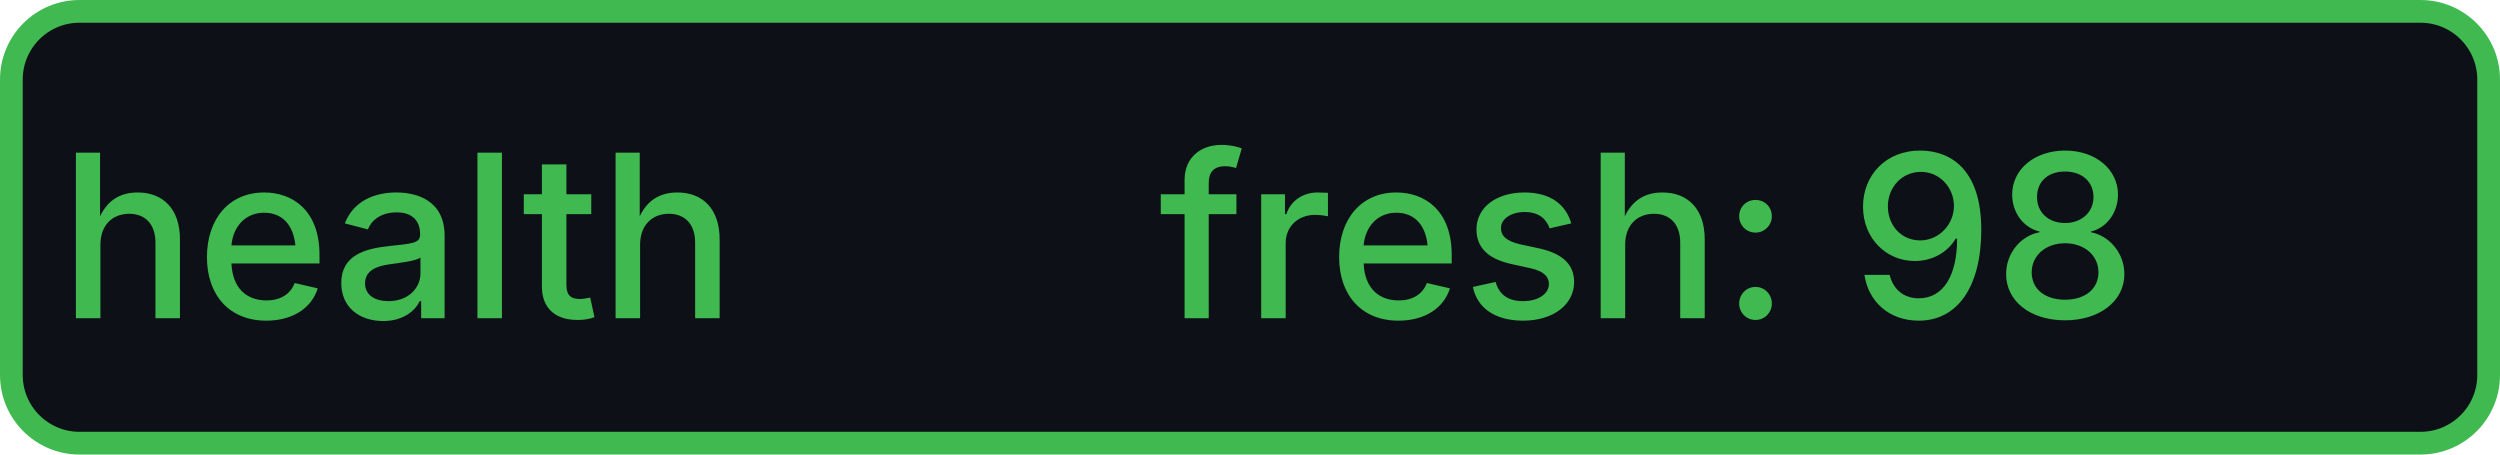
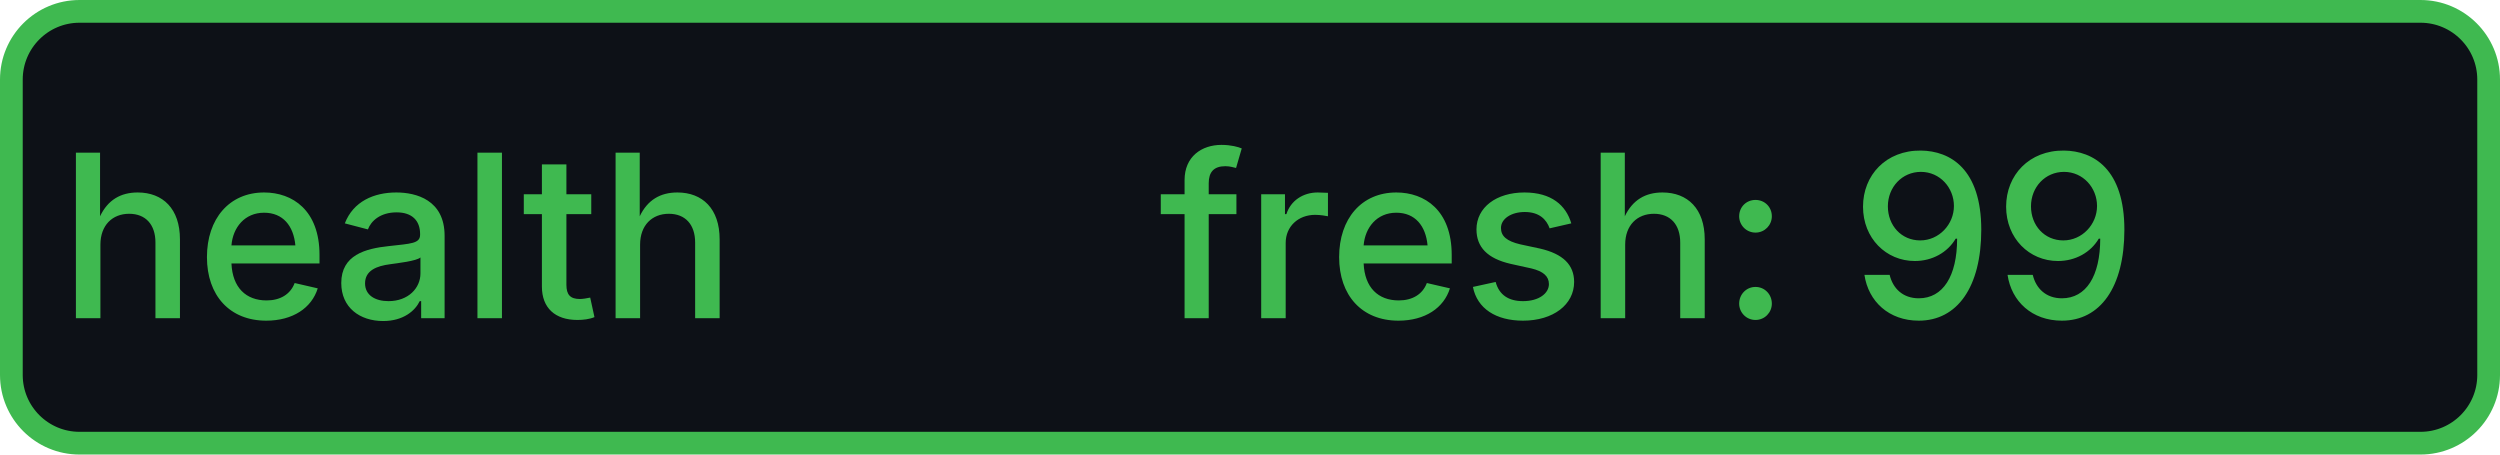
- <svg xmlns="http://www.w3.org/2000/svg" width="110" height="20" role="img" aria-label="health: fresh: 98">
+ <svg xmlns="http://www.w3.org/2000/svg" width="110" height="20" role="img" aria-label="health: fresh: 99">
  <rect x="0.5" y="0.5" width="109" height="19" rx="3" fill="#0d1117" stroke="#3fb950" stroke-width="1" />
  <g fill="#3fb950" text-anchor="middle" font-family="-apple-system,BlinkMacSystemFont,Segoe UI,sans-serif" font-size="10" font-weight="500">
    <text x="17.5" y="14">health</text>
-     <text x="72.5" y="14" textLength="68" lengthAdjust="spacingAndGlyphs">fresh: 98</text>
+     <text x="72.5" y="14" textLength="68" lengthAdjust="spacingAndGlyphs">fresh: 99</text>
  </g>
</svg>
